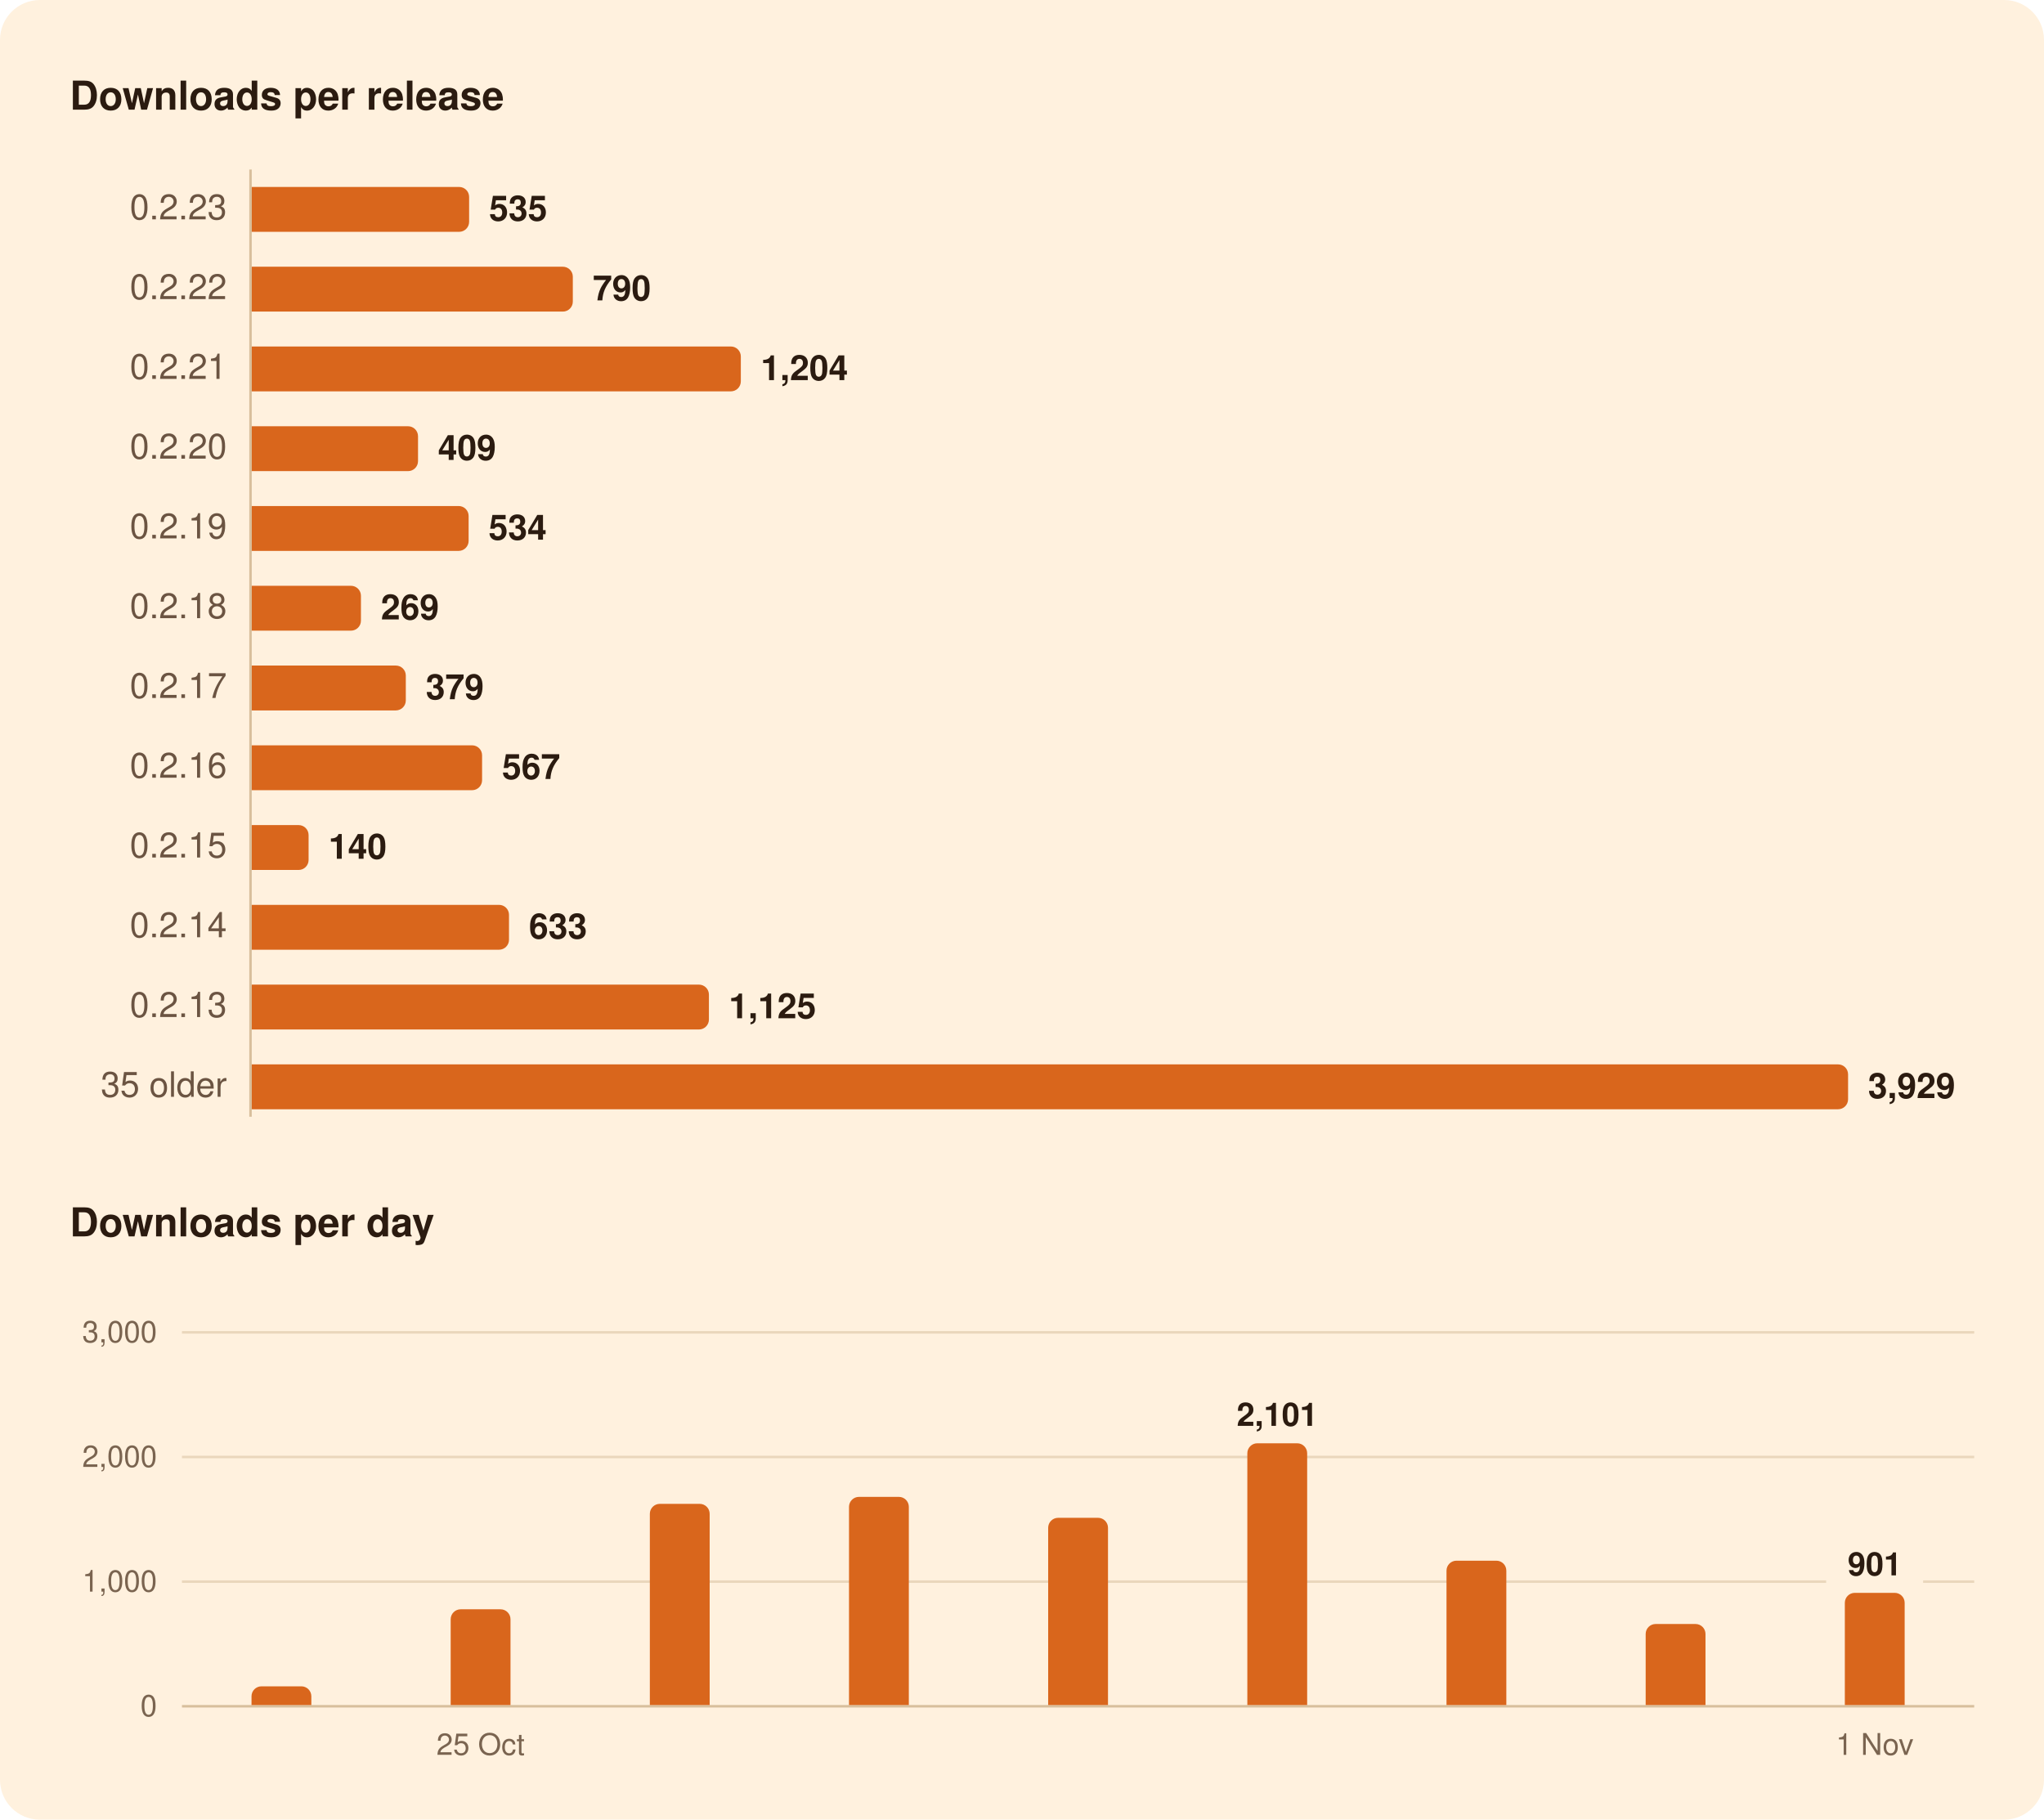
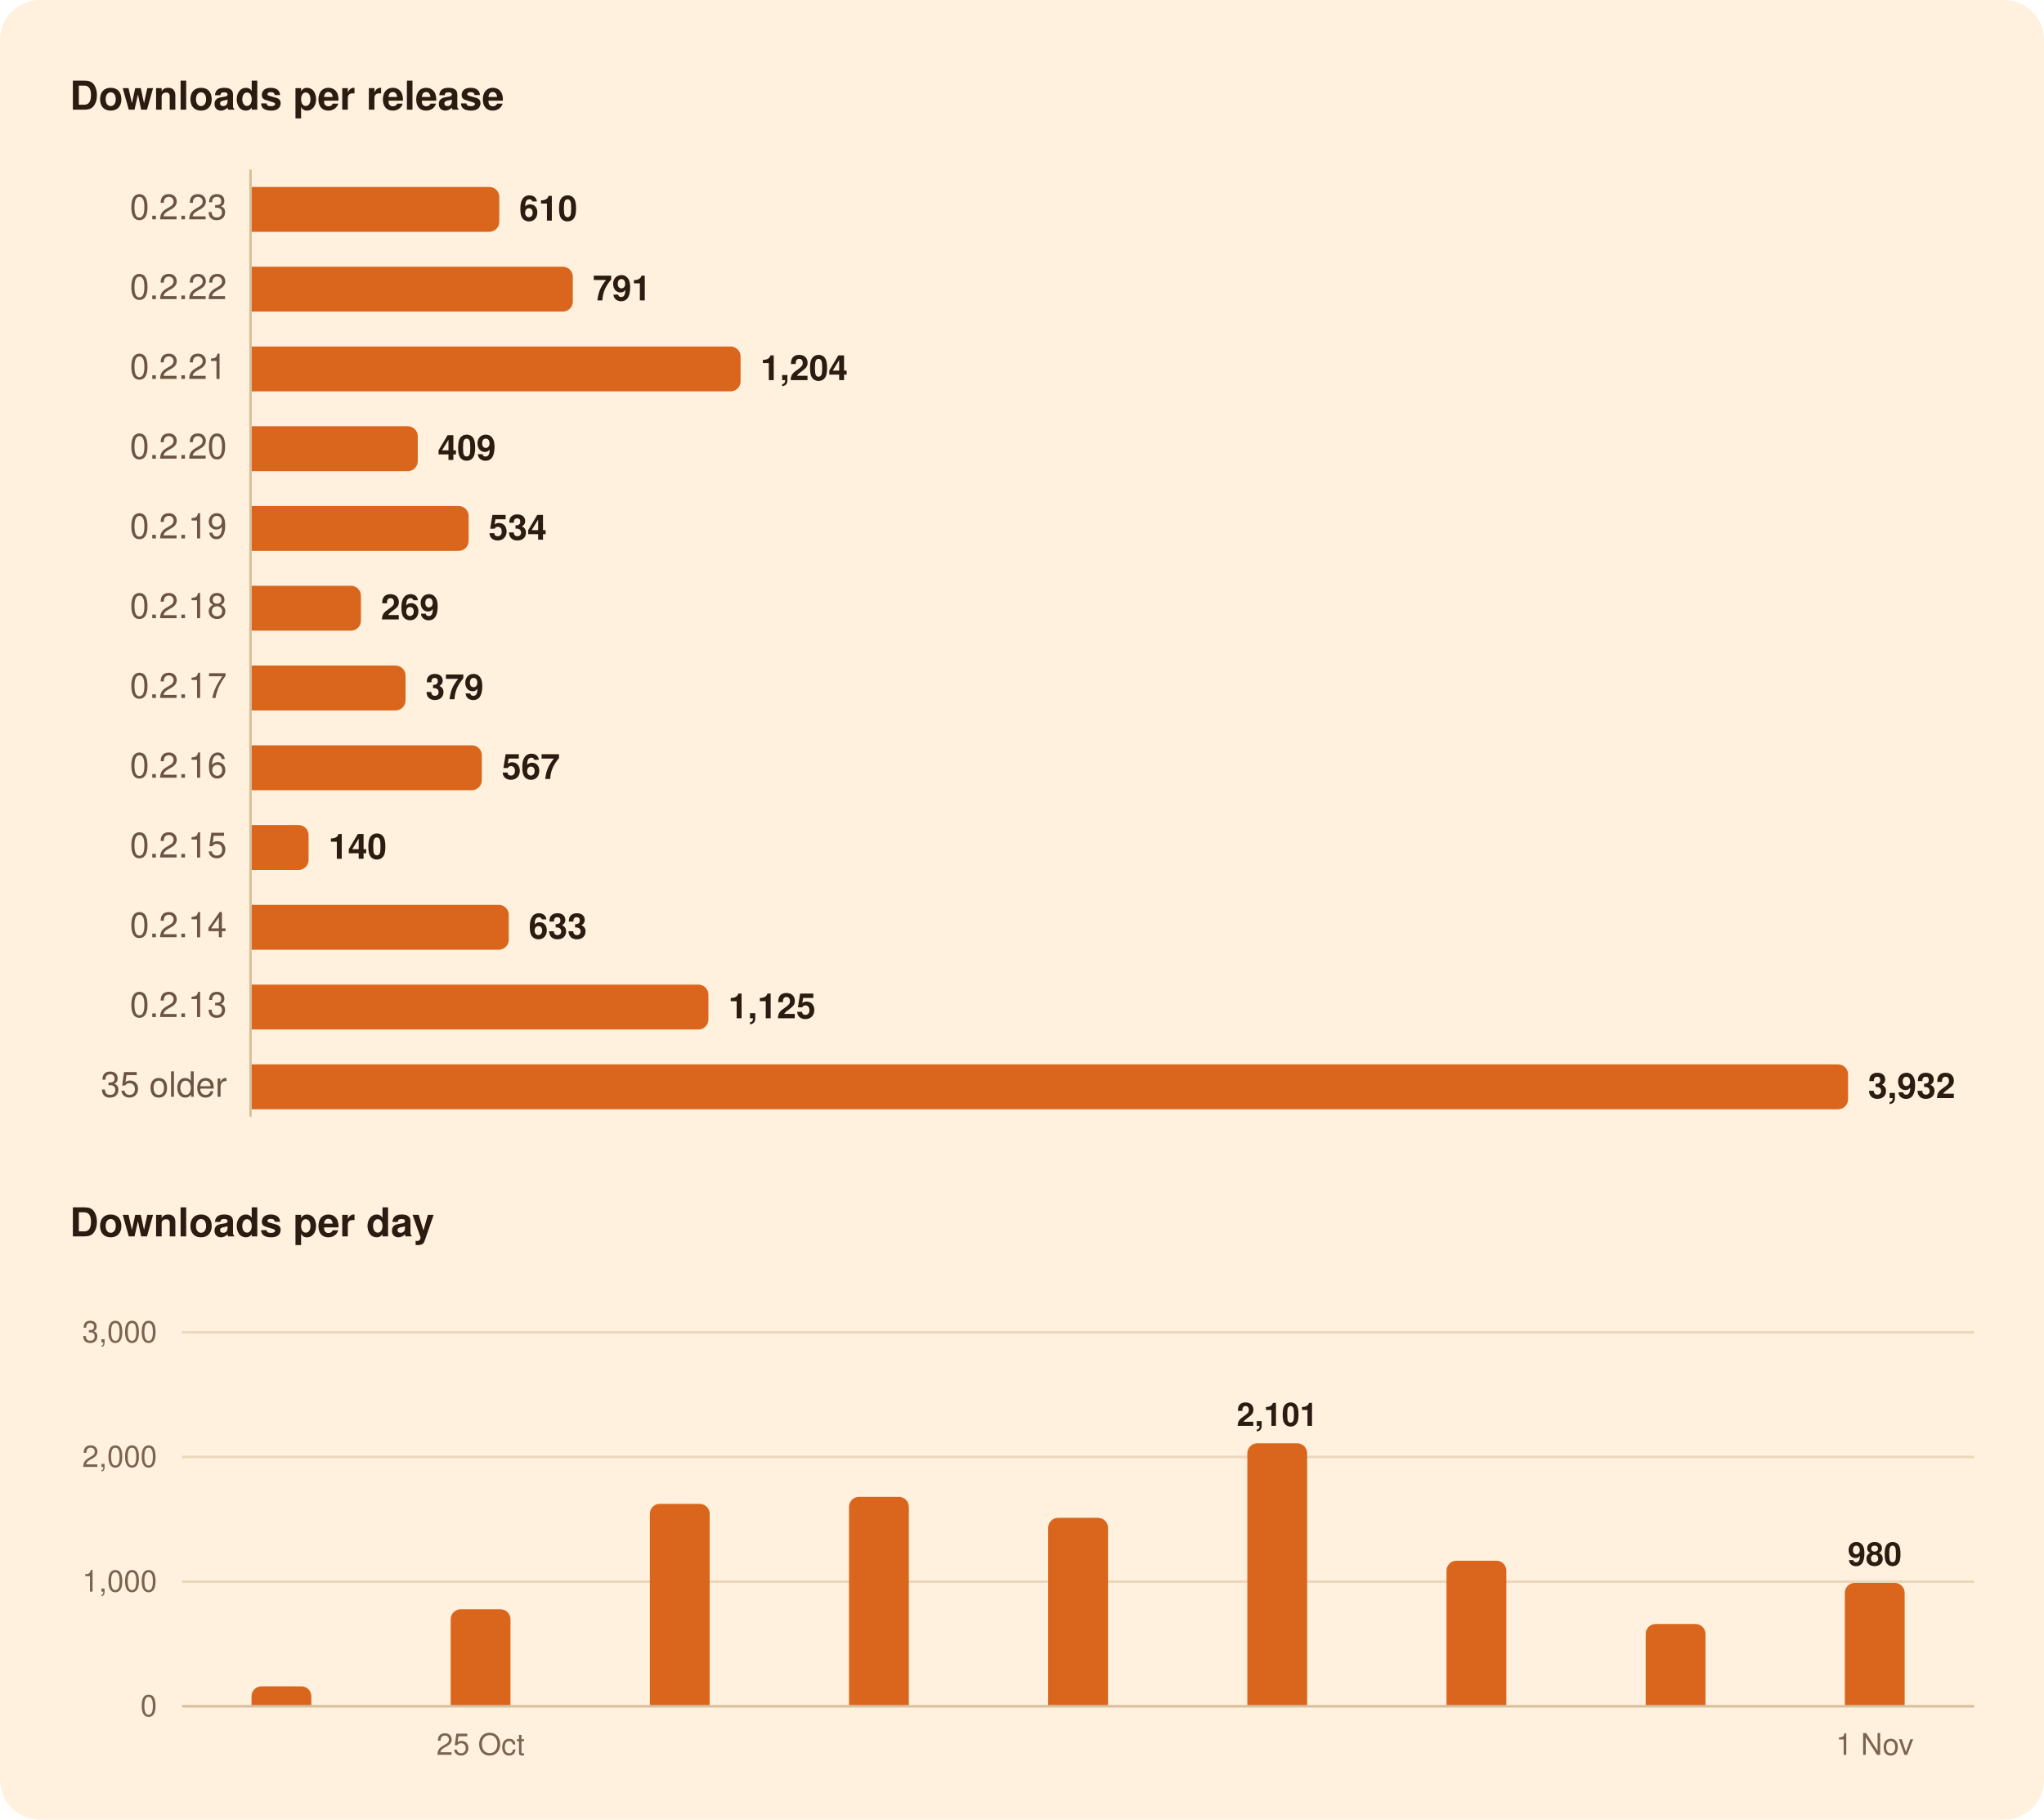
<svg xmlns="http://www.w3.org/2000/svg" width="820" height="730" viewBox="0 0 820 730" role="img" aria-labelledby="title">
  <rect width="820" height="730" rx="16" fill="#FFF1DE" />
  <g font-family="-apple-system, BlinkMacSystemFont, 'Segoe UI', system-ui, Helvetica, Arial, sans-serif">
    <path d="M100.5,68.0L100.5,448.0" stroke="#D8BF9C" stroke-width="1" />
-     <path d="M73.0,634.5L732.6,634.5" stroke="#EAD7BC" stroke-width="1" />
-     <path d="M771.5,634.5L792.0,634.5" stroke="#EAD7BC" stroke-width="1" />
+     <path d="M73.0,634.5L792.0,634.5" stroke="#EAD7BC" stroke-width="1" />
    <path d="M73.0,584.5L792.0,584.5" stroke="#EAD7BC" stroke-width="1" />
    <path d="M73.0,534.5L792.0,534.5" stroke="#EAD7BC" stroke-width="1" />
    <path d="M73.0,684.5L792.0,684.5" stroke="#D8BF9C" stroke-width="1" />
-     <path d="M101.0,75.0H184.2A4.0,4.0 0 0 1 188.2,79.0V89.0A4.0,4.0 0 0 1 184.2,93.0H101.0Z" fill="#D9661C" />
+     <path d="M101.0,75.0H196.3A4.0,4.0 0 0 1 200.3,79.0V89.0A4.0,4.0 0 0 1 196.3,93.0H101.0Z" fill="#D9661C" />
    <path d="M101.0,107.0H225.8A4.0,4.0 0 0 1 229.8,111.0V121.0A4.0,4.0 0 0 1 225.8,125.0H101.0Z" fill="#D9661C" />
-     <path d="M101.0,139.0H293.2A4.0,4.0 0 0 1 297.2,143.0V153.0A4.0,4.0 0 0 1 293.2,157.0H101.0Z" fill="#D9661C" />
-     <path d="M101.0,171.0H163.7A4.0,4.0 0 0 1 167.7,175.0V185.0A4.0,4.0 0 0 1 163.7,189.0H101.0Z" fill="#D9661C" />
+     <path d="M101.0,139.0H293.1A4.0,4.0 0 0 1 297.1,143.0V153.0A4.0,4.0 0 0 1 293.1,157.0H101.0Z" fill="#D9661C" />
+     <path d="M101.0,171.0H163.6A4.0,4.0 0 0 1 167.6,175.0V185.0A4.0,4.0 0 0 1 163.6,189.0H101.0Z" fill="#D9661C" />
    <path d="M101.0,203.0H184.0A4.0,4.0 0 0 1 188.0,207.0V217.0A4.0,4.0 0 0 1 184.0,221.0H101.0Z" fill="#D9661C" />
    <path d="M101.0,235.0H140.8A4.0,4.0 0 0 1 144.8,239.0V249.0A4.0,4.0 0 0 1 140.8,253.0H101.0Z" fill="#D9661C" />
-     <path d="M101.0,267.0H158.8A4.0,4.0 0 0 1 162.8,271.0V281.0A4.0,4.0 0 0 1 158.8,285.0H101.0Z" fill="#D9661C" />
-     <path d="M101.0,299.0H189.4A4.0,4.0 0 0 1 193.4,303.0V313.0A4.0,4.0 0 0 1 189.4,317.0H101.0Z" fill="#D9661C" />
+     <path d="M101.0,267.0H158.7A4.0,4.0 0 0 1 162.7,271.0V281.0A4.0,4.0 0 0 1 158.7,285.0H101.0Z" fill="#D9661C" />
+     <path d="M101.0,299.0H189.3A4.0,4.0 0 0 1 193.3,303.0V313.0A4.0,4.0 0 0 1 189.3,317.0H101.0Z" fill="#D9661C" />
    <path d="M101.0,331.0H119.8A4.0,4.0 0 0 1 123.8,335.0V345.0A4.0,4.0 0 0 1 119.8,349.0H101.0Z" fill="#D9661C" />
-     <path d="M101.0,363.0H200.2A4.0,4.0 0 0 1 204.2,367.0V377.0A4.0,4.0 0 0 1 200.2,381.0H101.0Z" fill="#D9661C" />
-     <path d="M101.0,395.0H280.4A4.0,4.0 0 0 1 284.4,399.0V409.0A4.0,4.0 0 0 1 280.4,413.0H101.0Z" fill="#D9661C" />
+     <path d="M101.0,363.0H200.1A4.0,4.0 0 0 1 204.1,367.0V377.0A4.0,4.0 0 0 1 200.1,381.0H101.0Z" fill="#D9661C" />
+     <path d="M101.0,395.0H280.2A4.0,4.0 0 0 1 284.2,399.0V409.0A4.0,4.0 0 0 1 280.2,413.0H101.0Z" fill="#D9661C" />
    <path d="M101.0,427.0H737.4A4.0,4.0 0 0 1 741.4,431.0V441.0A4.0,4.0 0 0 1 737.4,445.0H101.0Z" fill="#D9661C" />
    <path d="M100.9,684.0V680.5A4.0,4.0 0 0 1 104.9,676.5H120.9A4.0,4.0 0 0 1 124.9,680.5V684.0Z" fill="#D9661C" />
    <path d="M180.8,684.0V649.6A4.0,4.0 0 0 1 184.8,645.6H200.8A4.0,4.0 0 0 1 204.8,649.6V684.0Z" fill="#D9661C" />
    <path d="M260.7,684.0V607.3A4.0,4.0 0 0 1 264.7,603.3H280.7A4.0,4.0 0 0 1 284.7,607.3V684.0Z" fill="#D9661C" />
    <path d="M340.6,684.0V604.5A4.0,4.0 0 0 1 344.6,600.5H360.6A4.0,4.0 0 0 1 364.6,604.5V684.0Z" fill="#D9661C" />
    <path d="M420.5,684.0V612.9A4.0,4.0 0 0 1 424.5,608.9H440.5A4.0,4.0 0 0 1 444.5,612.9V684.0Z" fill="#D9661C" />
    <path d="M500.4,684.0V583.0A4.0,4.0 0 0 1 504.4,579.0H520.4A4.0,4.0 0 0 1 524.4,583.0V684.0Z" fill="#D9661C" />
    <path d="M580.3,684.0V630.1A4.0,4.0 0 0 1 584.3,626.1H600.3A4.0,4.0 0 0 1 604.3,630.1V684.0Z" fill="#D9661C" />
    <path d="M660.2,684.0V655.5A4.0,4.0 0 0 1 664.2,651.5H680.2A4.0,4.0 0 0 1 684.2,655.5V684.0Z" fill="#D9661C" />
-     <path d="M740.1,684.0V643.0A4.0,4.0 0 0 1 744.1,639.0H760.1A4.0,4.0 0 0 1 764.1,643.0V684.0Z" fill="#D9661C" />
+     <path d="M740.1,684.0V639.0A4.0,4.0 0 0 1 744.1,635.0H760.1A4.0,4.0 0 0 1 764.1,639.0V684.0Z" fill="#D9661C" />
    <text x="28.0" y="44.0" font-size="16" fill="#2B1B10" font-weight="600">Downloads per release</text>
    <text x="91.0" y="88.0" font-size="14" fill="#6B5442" text-anchor="end" style="font-variant-numeric: tabular-nums">0.2.23</text>
-     <text x="196.2" y="88.5" font-size="14" fill="#2B1B10" font-weight="600">535</text>
+     <text x="208.3" y="88.5" font-size="14" fill="#2B1B10" font-weight="600">610</text>
    <text x="91.0" y="120.0" font-size="14" fill="#6B5442" text-anchor="end" style="font-variant-numeric: tabular-nums">0.2.22</text>
-     <text x="237.8" y="120.5" font-size="14" fill="#2B1B10" font-weight="600">790</text>
+     <text x="237.8" y="120.5" font-size="14" fill="#2B1B10" font-weight="600">791</text>
    <text x="91.0" y="152.0" font-size="14" fill="#6B5442" text-anchor="end" style="font-variant-numeric: tabular-nums">0.2.21</text>
-     <text x="305.2" y="152.5" font-size="14" fill="#2B1B10" font-weight="600">1,204</text>
+     <text x="305.1" y="152.5" font-size="14" fill="#2B1B10" font-weight="600">1,204</text>
    <text x="91.0" y="184.0" font-size="14" fill="#6B5442" text-anchor="end" style="font-variant-numeric: tabular-nums">0.2.20</text>
-     <text x="175.7" y="184.5" font-size="14" fill="#2B1B10" font-weight="600">409</text>
+     <text x="175.6" y="184.5" font-size="14" fill="#2B1B10" font-weight="600">409</text>
    <text x="91.0" y="216.0" font-size="14" fill="#6B5442" text-anchor="end" style="font-variant-numeric: tabular-nums">0.2.19</text>
    <text x="196.0" y="216.5" font-size="14" fill="#2B1B10" font-weight="600">534</text>
    <text x="91.0" y="248.0" font-size="14" fill="#6B5442" text-anchor="end" style="font-variant-numeric: tabular-nums">0.2.18</text>
    <text x="152.8" y="248.5" font-size="14" fill="#2B1B10" font-weight="600">269</text>
    <text x="91.0" y="280.0" font-size="14" fill="#6B5442" text-anchor="end" style="font-variant-numeric: tabular-nums">0.2.17</text>
-     <text x="170.8" y="280.5" font-size="14" fill="#2B1B10" font-weight="600">379</text>
+     <text x="170.7" y="280.5" font-size="14" fill="#2B1B10" font-weight="600">379</text>
    <text x="91.0" y="312.0" font-size="14" fill="#6B5442" text-anchor="end" style="font-variant-numeric: tabular-nums">0.2.16</text>
-     <text x="201.4" y="312.5" font-size="14" fill="#2B1B10" font-weight="600">567</text>
+     <text x="201.3" y="312.5" font-size="14" fill="#2B1B10" font-weight="600">567</text>
    <text x="91.0" y="344.0" font-size="14" fill="#6B5442" text-anchor="end" style="font-variant-numeric: tabular-nums">0.2.15</text>
    <text x="131.8" y="344.5" font-size="14" fill="#2B1B10" font-weight="600">140</text>
    <text x="91.0" y="376.0" font-size="14" fill="#6B5442" text-anchor="end" style="font-variant-numeric: tabular-nums">0.2.14</text>
-     <text x="212.2" y="376.5" font-size="14" fill="#2B1B10" font-weight="600">633</text>
+     <text x="212.1" y="376.5" font-size="14" fill="#2B1B10" font-weight="600">633</text>
    <text x="91.0" y="408.0" font-size="14" fill="#6B5442" text-anchor="end" style="font-variant-numeric: tabular-nums">0.2.13</text>
-     <text x="292.4" y="408.5" font-size="14" fill="#2B1B10" font-weight="600">1,125</text>
+     <text x="292.2" y="408.5" font-size="14" fill="#2B1B10" font-weight="600">1,125</text>
    <text x="91.0" y="440.0" font-size="14" fill="#6B5442" text-anchor="end" style="font-variant-numeric: tabular-nums">35 older</text>
-     <text x="749.4" y="440.5" font-size="14" fill="#2B1B10" font-weight="600">3,929</text>
+     <text x="749.4" y="440.5" font-size="14" fill="#2B1B10" font-weight="600">3,932</text>
    <text x="28.0" y="496.0" font-size="16" fill="#2B1B10" font-weight="600">Downloads per day</text>
-     <text x="752.1" y="632.0" font-size="13" fill="#2B1B10" font-weight="600" text-anchor="middle">901</text>
+     <text x="752.1" y="628.0" font-size="13" fill="#2B1B10" font-weight="600" text-anchor="middle">980</text>
    <text x="512.4" y="572.0" font-size="13" fill="#2B1B10" font-weight="600" text-anchor="middle">2,101</text>
    <text x="63.0" y="688.5" font-size="12" fill="#7A6450" text-anchor="end" style="font-variant-numeric: tabular-nums">0</text>
    <text x="63.0" y="638.5" font-size="12" fill="#7A6450" text-anchor="end" style="font-variant-numeric: tabular-nums">1,000</text>
    <text x="63.0" y="588.5" font-size="12" fill="#7A6450" text-anchor="end" style="font-variant-numeric: tabular-nums">2,000</text>
    <text x="63.0" y="538.5" font-size="12" fill="#7A6450" text-anchor="end" style="font-variant-numeric: tabular-nums">3,000</text>
    <text x="752.1" y="704.0" font-size="12" fill="#7A6450" text-anchor="middle">1 Nov</text>
    <text x="192.8" y="704.0" font-size="12" fill="#7A6450" text-anchor="middle">25 Oct</text>
  </g>
</svg>
